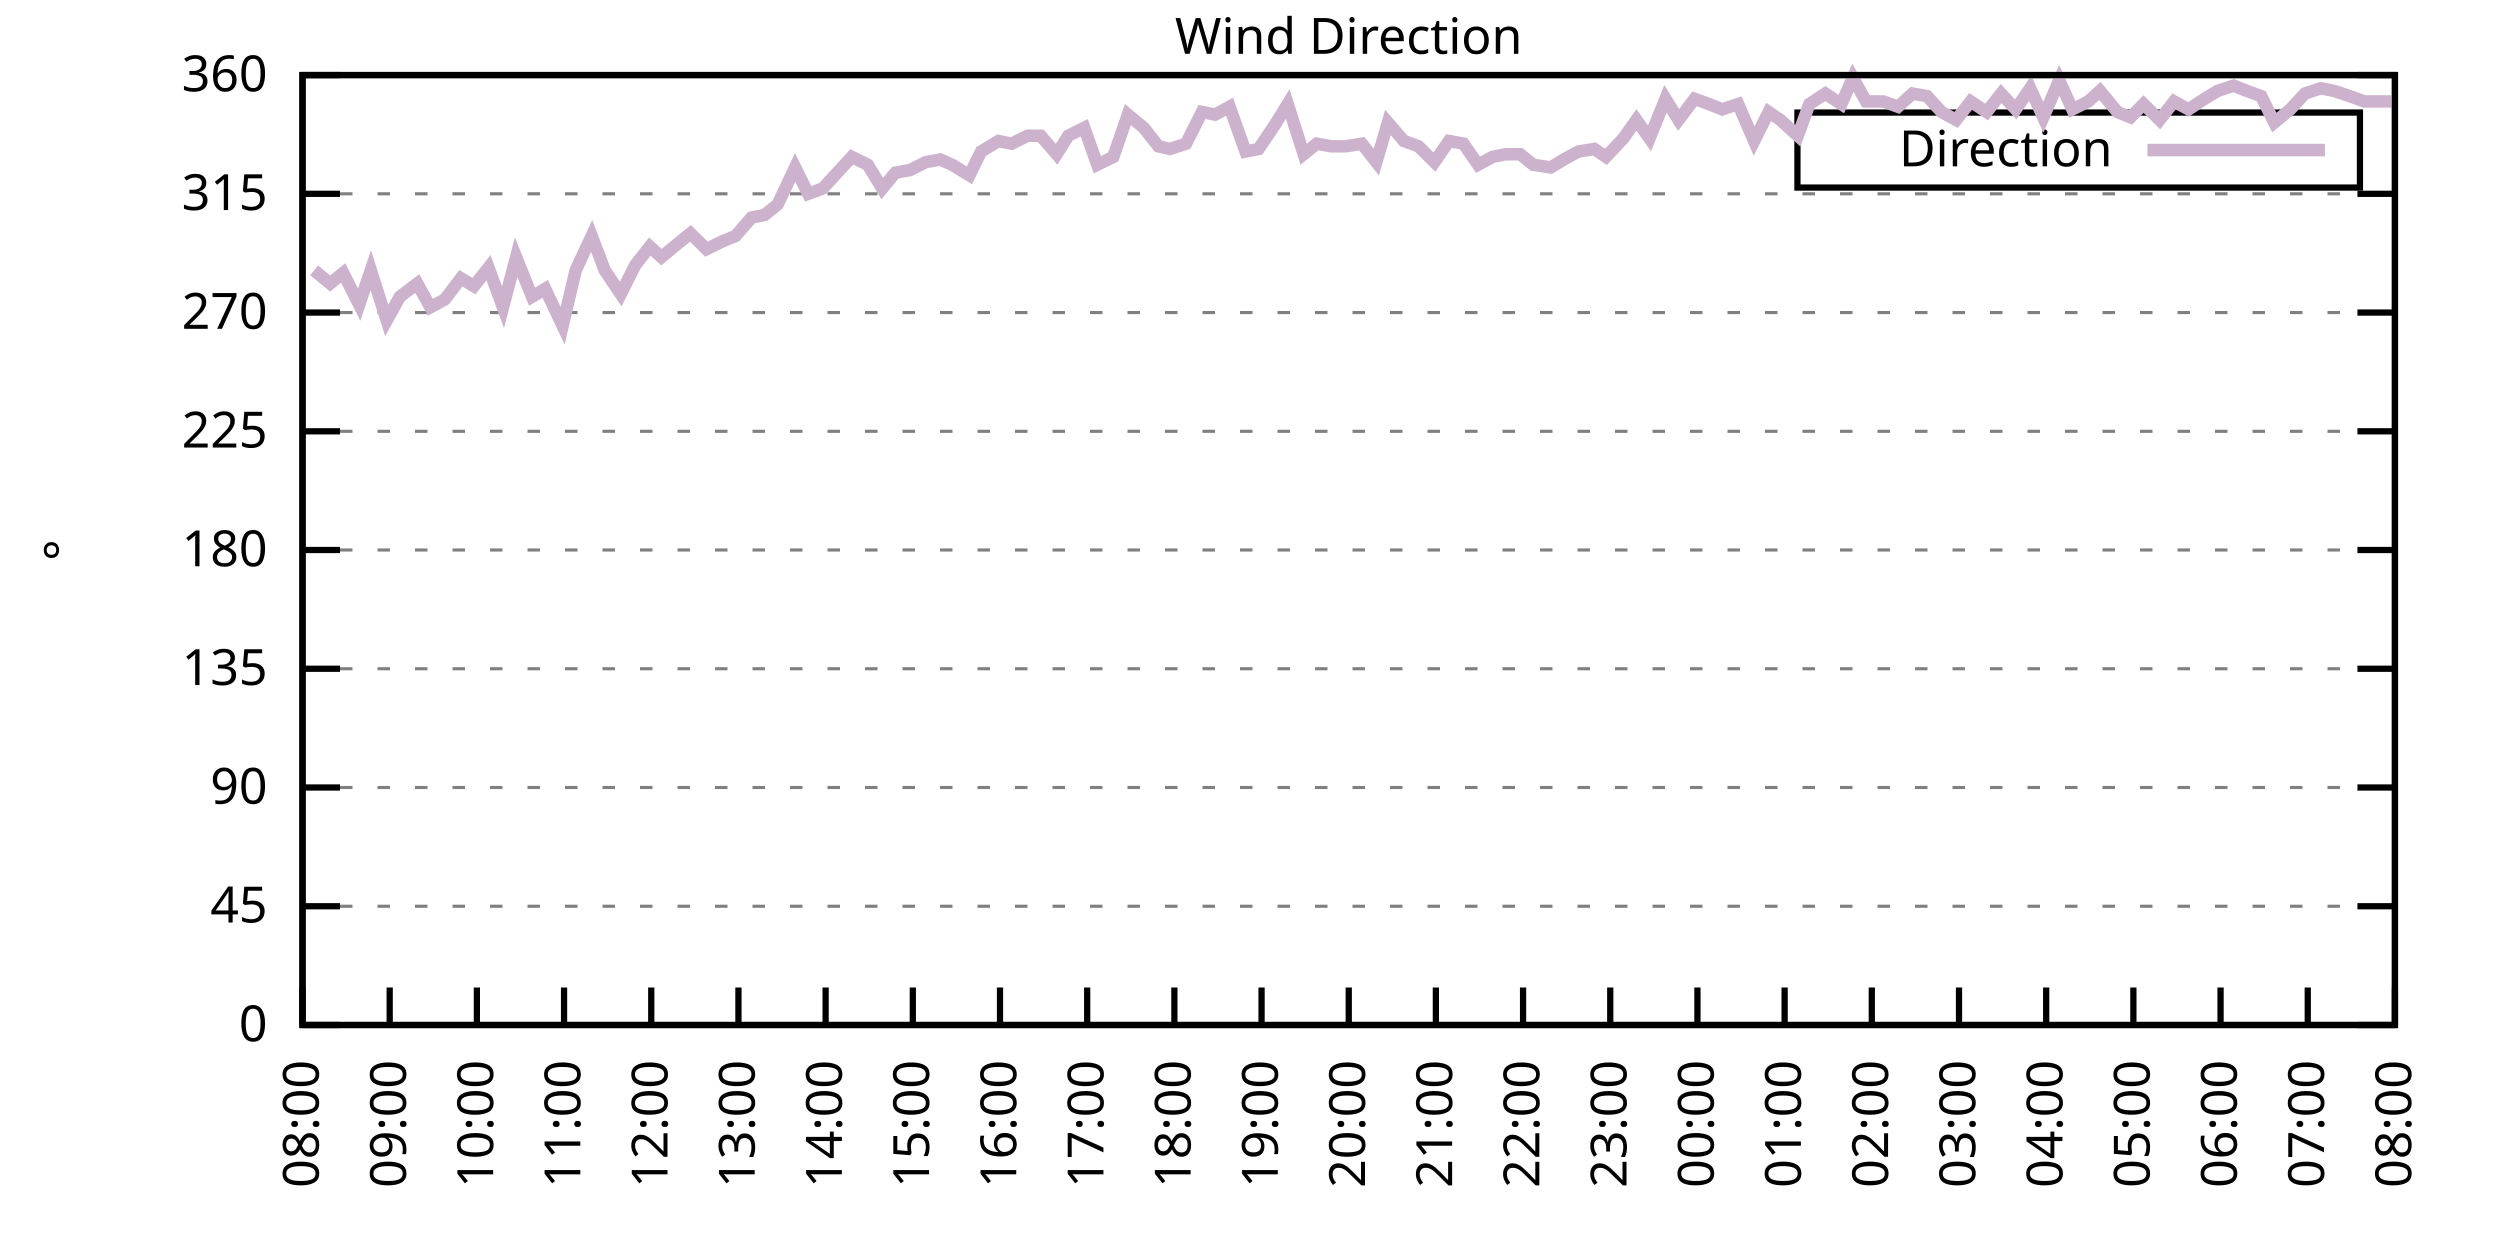
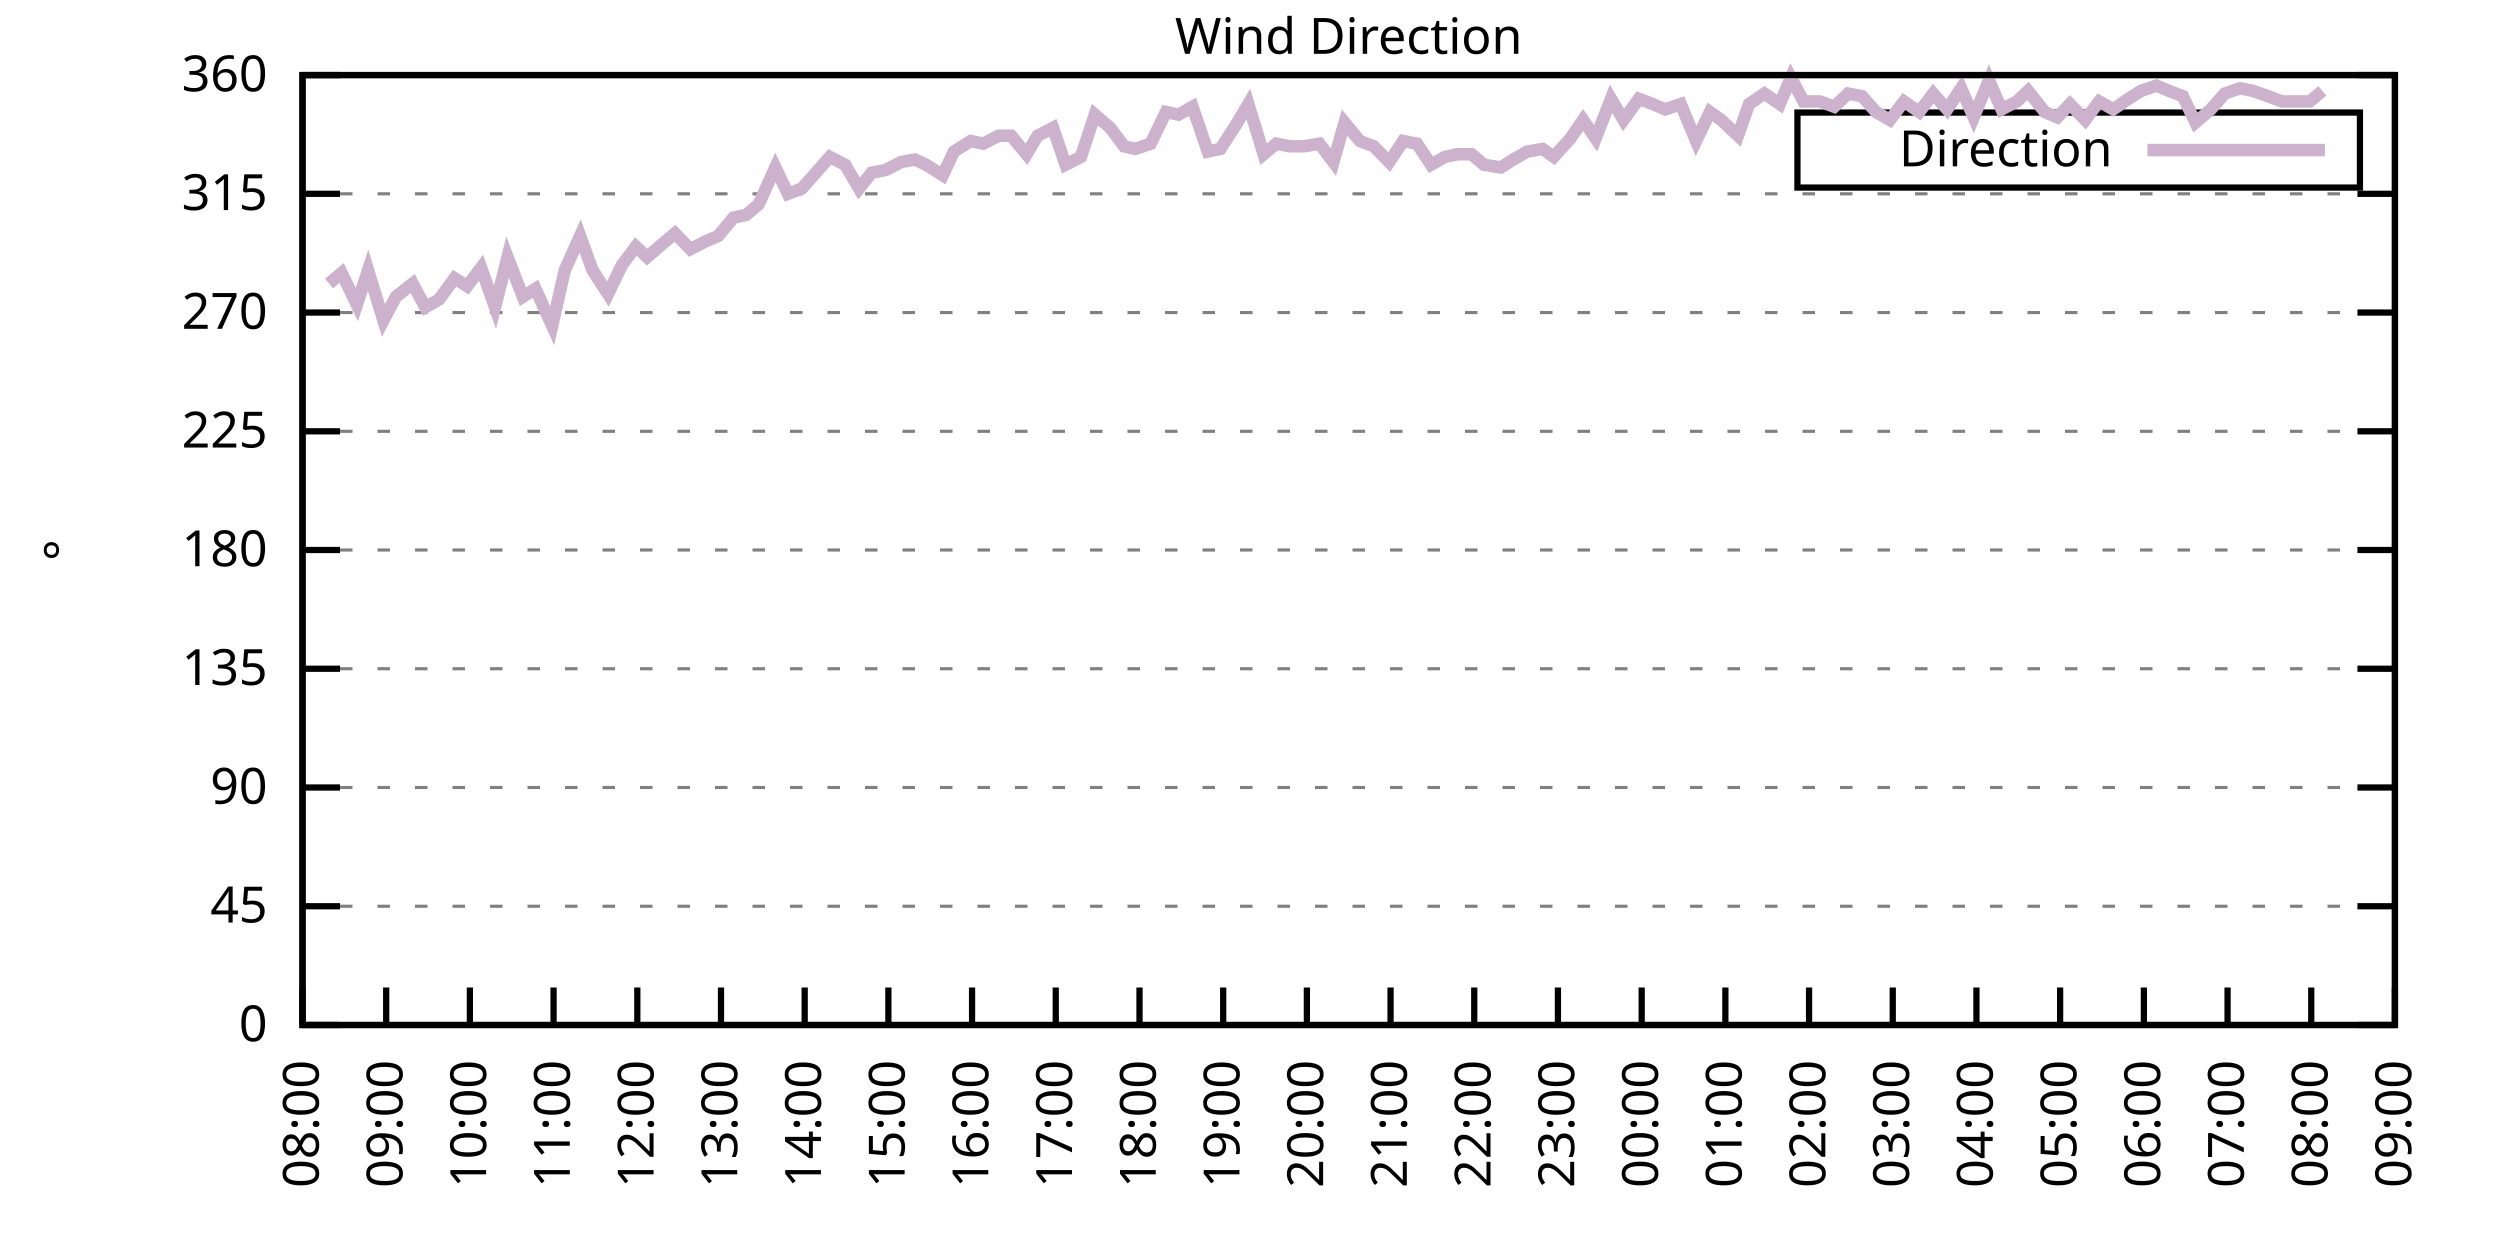
<svg xmlns="http://www.w3.org/2000/svg" xmlns:xlink="http://www.w3.org/1999/xlink" width="400" height="200" viewBox="0 0 400 200">
  <g id="gnuplot_canvas">
    <rect x="0" y="0" width="400" height="200" fill="none" />
    <defs>
      <circle id="gpDot" r="0.5" stroke-width="0.5" stroke="currentColor" />
      <path id="gpPt0" stroke-width="0.333" stroke="currentColor" d="M-1,0 h2 M0,-1 v2" />
      <path id="gpPt1" stroke-width="0.333" stroke="currentColor" d="M-1,-1 L1,1 M1,-1 L-1,1" />
      <path id="gpPt2" stroke-width="0.333" stroke="currentColor" d="M-1,0 L1,0 M0,-1 L0,1 M-1,-1 L1,1 M-1,1 L1,-1" />
      <rect id="gpPt3" stroke-width="0.333" stroke="currentColor" x="-1" y="-1" width="2" height="2" />
      <rect id="gpPt4" stroke-width="0.333" stroke="currentColor" fill="currentColor" x="-1" y="-1" width="2" height="2" />
      <circle id="gpPt5" stroke-width="0.333" stroke="currentColor" cx="0" cy="0" r="1" />
      <use xlink:href="#gpPt5" id="gpPt6" fill="currentColor" stroke="none" />
      <path id="gpPt7" stroke-width="0.333" stroke="currentColor" d="M0,-1.33 L-1.33,0.67 L1.33,0.67 z" />
      <use xlink:href="#gpPt7" id="gpPt8" fill="currentColor" stroke="none" />
      <use xlink:href="#gpPt7" id="gpPt9" stroke="currentColor" transform="rotate(180)" />
      <use xlink:href="#gpPt9" id="gpPt10" fill="currentColor" stroke="none" />
      <use xlink:href="#gpPt3" id="gpPt11" stroke="currentColor" transform="rotate(45)" />
      <use xlink:href="#gpPt11" id="gpPt12" fill="currentColor" stroke="none" />
      <path id="gpPt13" stroke-width="0.333" stroke="currentColor" d="M0,1.330 L1.265,0.411 L0.782,-1.067 L-0.782,-1.076 L-1.265,0.411 z" />
      <use xlink:href="#gpPt13" id="gpPt14" fill="currentColor" stroke="none" />
      <filter id="textbox" filterUnits="objectBoundingBox" x="0" y="0" height="1" width="1">
        <feFlood flood-color="white" flood-opacity="1" result="bgnd" />
        <feComposite in="SourceGraphic" in2="bgnd" operator="atop" />
      </filter>
      <filter id="greybox" filterUnits="objectBoundingBox" x="0" y="0" height="1" width="1">
        <feFlood flood-color="lightgrey" flood-opacity="1" result="grey" />
        <feComposite in="SourceGraphic" in2="grey" operator="atop" />
      </filter>
    </defs>
    <g fill="none" color="white" stroke="currentColor" stroke-width="1.00" stroke-linecap="butt" stroke-linejoin="miter">
</g>
    <g fill="none" color="black" stroke="currentColor" stroke-width="1.00" stroke-linecap="butt" stroke-linejoin="miter">
      <g stroke="none" shape-rendering="crispEdges">
        <polygon fill="rgb(255, 255, 255)" points="48.40,164.00 383.18,164.00 383.18,12.02 48.40,12.02 " />
      </g>
    </g>
    <g fill="none" color="black" stroke="currentColor" stroke-width="1.00" stroke-linecap="butt" stroke-linejoin="miter">
</g>
    <g fill="none" color="black" stroke="black" stroke-width="0.50" stroke-linecap="butt" stroke-linejoin="miter">
</g>
    <g fill="none" color="gray" stroke="currentColor" stroke-width="0.50" stroke-linecap="butt" stroke-linejoin="miter">
      <path stroke="gray" stroke-dasharray="2,4" class="gridline" d="M48.40,164.00 L383.19,164.00  " />
    </g>
    <g fill="none" color="gray" stroke="gray" stroke-width="1.00" stroke-linecap="butt" stroke-linejoin="miter">
</g>
    <g fill="none" color="black" stroke="currentColor" stroke-width="1.00" stroke-linecap="butt" stroke-linejoin="miter">
      <path stroke="black" d="M48.40,164.00 L54.40,164.00 M383.19,164.00 L377.19,164.00  " />
      <g transform="translate(42.80,166.60)" stroke="none" fill="black" font-family="Sans" font-size="8.00" text-anchor="end">
        <text>
          <tspan font-family="Sans"> 0</tspan>
        </text>
      </g>
    </g>
    <g fill="none" color="black" stroke="currentColor" stroke-width="1.00" stroke-linecap="butt" stroke-linejoin="miter">
</g>
    <g fill="none" color="black" stroke="black" stroke-width="0.50" stroke-linecap="butt" stroke-linejoin="miter">
</g>
    <g fill="none" color="gray" stroke="currentColor" stroke-width="0.50" stroke-linecap="butt" stroke-linejoin="miter">
      <path stroke="gray" stroke-dasharray="2,4" class="gridline" d="M48.40,145.00 L383.19,145.00  " />
    </g>
    <g fill="none" color="gray" stroke="gray" stroke-width="1.00" stroke-linecap="butt" stroke-linejoin="miter">
</g>
    <g fill="none" color="black" stroke="currentColor" stroke-width="1.00" stroke-linecap="butt" stroke-linejoin="miter">
      <path stroke="black" d="M48.40,145.00 L54.40,145.00 M383.19,145.00 L377.19,145.00  " />
      <g transform="translate(42.80,147.60)" stroke="none" fill="black" font-family="Sans" font-size="8.00" text-anchor="end">
        <text>
          <tspan font-family="Sans"> 45</tspan>
        </text>
      </g>
    </g>
    <g fill="none" color="black" stroke="currentColor" stroke-width="1.00" stroke-linecap="butt" stroke-linejoin="miter">
</g>
    <g fill="none" color="black" stroke="black" stroke-width="0.50" stroke-linecap="butt" stroke-linejoin="miter">
</g>
    <g fill="none" color="gray" stroke="currentColor" stroke-width="0.50" stroke-linecap="butt" stroke-linejoin="miter">
      <path stroke="gray" stroke-dasharray="2,4" class="gridline" d="M48.40,126.00 L383.19,126.00  " />
    </g>
    <g fill="none" color="gray" stroke="gray" stroke-width="1.00" stroke-linecap="butt" stroke-linejoin="miter">
</g>
    <g fill="none" color="black" stroke="currentColor" stroke-width="1.00" stroke-linecap="butt" stroke-linejoin="miter">
      <path stroke="black" d="M48.40,126.00 L54.40,126.00 M383.19,126.00 L377.19,126.00  " />
      <g transform="translate(42.80,128.60)" stroke="none" fill="black" font-family="Sans" font-size="8.00" text-anchor="end">
        <text>
          <tspan font-family="Sans"> 90</tspan>
        </text>
      </g>
    </g>
    <g fill="none" color="black" stroke="currentColor" stroke-width="1.00" stroke-linecap="butt" stroke-linejoin="miter">
</g>
    <g fill="none" color="black" stroke="black" stroke-width="0.50" stroke-linecap="butt" stroke-linejoin="miter">
</g>
    <g fill="none" color="gray" stroke="currentColor" stroke-width="0.50" stroke-linecap="butt" stroke-linejoin="miter">
      <path stroke="gray" stroke-dasharray="2,4" class="gridline" d="M48.40,107.00 L383.19,107.00  " />
    </g>
    <g fill="none" color="gray" stroke="gray" stroke-width="1.00" stroke-linecap="butt" stroke-linejoin="miter">
</g>
    <g fill="none" color="black" stroke="currentColor" stroke-width="1.00" stroke-linecap="butt" stroke-linejoin="miter">
      <path stroke="black" d="M48.40,107.00 L54.40,107.00 M383.19,107.00 L377.19,107.00  " />
      <g transform="translate(42.80,109.60)" stroke="none" fill="black" font-family="Sans" font-size="8.00" text-anchor="end">
        <text>
          <tspan font-family="Sans"> 135</tspan>
        </text>
      </g>
    </g>
    <g fill="none" color="black" stroke="currentColor" stroke-width="1.00" stroke-linecap="butt" stroke-linejoin="miter">
</g>
    <g fill="none" color="black" stroke="black" stroke-width="0.50" stroke-linecap="butt" stroke-linejoin="miter">
</g>
    <g fill="none" color="gray" stroke="currentColor" stroke-width="0.50" stroke-linecap="butt" stroke-linejoin="miter">
      <path stroke="gray" stroke-dasharray="2,4" class="gridline" d="M48.40,88.00 L383.19,88.00  " />
    </g>
    <g fill="none" color="gray" stroke="gray" stroke-width="1.00" stroke-linecap="butt" stroke-linejoin="miter">
</g>
    <g fill="none" color="black" stroke="currentColor" stroke-width="1.00" stroke-linecap="butt" stroke-linejoin="miter">
      <path stroke="black" d="M48.40,88.00 L54.40,88.00 M383.19,88.00 L377.19,88.00  " />
      <g transform="translate(42.80,90.60)" stroke="none" fill="black" font-family="Sans" font-size="8.00" text-anchor="end">
        <text>
          <tspan font-family="Sans"> 180</tspan>
        </text>
      </g>
    </g>
    <g fill="none" color="black" stroke="currentColor" stroke-width="1.00" stroke-linecap="butt" stroke-linejoin="miter">
</g>
    <g fill="none" color="black" stroke="black" stroke-width="0.50" stroke-linecap="butt" stroke-linejoin="miter">
</g>
    <g fill="none" color="gray" stroke="currentColor" stroke-width="0.50" stroke-linecap="butt" stroke-linejoin="miter">
      <path stroke="gray" stroke-dasharray="2,4" class="gridline" d="M48.40,69.01 L383.19,69.01  " />
    </g>
    <g fill="none" color="gray" stroke="gray" stroke-width="1.00" stroke-linecap="butt" stroke-linejoin="miter">
</g>
    <g fill="none" color="black" stroke="currentColor" stroke-width="1.00" stroke-linecap="butt" stroke-linejoin="miter">
      <path stroke="black" d="M48.40,69.01 L54.40,69.01 M383.19,69.01 L377.19,69.01  " />
      <g transform="translate(42.80,71.61)" stroke="none" fill="black" font-family="Sans" font-size="8.00" text-anchor="end">
        <text>
          <tspan font-family="Sans"> 225</tspan>
        </text>
      </g>
    </g>
    <g fill="none" color="black" stroke="currentColor" stroke-width="1.00" stroke-linecap="butt" stroke-linejoin="miter">
</g>
    <g fill="none" color="black" stroke="black" stroke-width="0.50" stroke-linecap="butt" stroke-linejoin="miter">
</g>
    <g fill="none" color="gray" stroke="currentColor" stroke-width="0.50" stroke-linecap="butt" stroke-linejoin="miter">
      <path stroke="gray" stroke-dasharray="2,4" class="gridline" d="M48.40,50.01 L383.19,50.01  " />
    </g>
    <g fill="none" color="gray" stroke="gray" stroke-width="1.00" stroke-linecap="butt" stroke-linejoin="miter">
</g>
    <g fill="none" color="black" stroke="currentColor" stroke-width="1.00" stroke-linecap="butt" stroke-linejoin="miter">
      <path stroke="black" d="M48.40,50.01 L54.40,50.01 M383.19,50.01 L377.19,50.01  " />
      <g transform="translate(42.80,52.61)" stroke="none" fill="black" font-family="Sans" font-size="8.00" text-anchor="end">
        <text>
          <tspan font-family="Sans"> 270</tspan>
        </text>
      </g>
    </g>
    <g fill="none" color="black" stroke="currentColor" stroke-width="1.00" stroke-linecap="butt" stroke-linejoin="miter">
</g>
    <g fill="none" color="black" stroke="black" stroke-width="0.50" stroke-linecap="butt" stroke-linejoin="miter">
</g>
    <g fill="none" color="gray" stroke="currentColor" stroke-width="0.50" stroke-linecap="butt" stroke-linejoin="miter">
      <path stroke="gray" stroke-dasharray="2,4" class="gridline" d="M48.40,31.01 L383.19,31.01  " />
    </g>
    <g fill="none" color="gray" stroke="gray" stroke-width="1.00" stroke-linecap="butt" stroke-linejoin="miter">
</g>
    <g fill="none" color="black" stroke="currentColor" stroke-width="1.00" stroke-linecap="butt" stroke-linejoin="miter">
      <path stroke="black" d="M48.40,31.01 L54.40,31.01 M383.19,31.01 L377.19,31.01  " />
      <g transform="translate(42.80,33.61)" stroke="none" fill="black" font-family="Sans" font-size="8.00" text-anchor="end">
        <text>
          <tspan font-family="Sans"> 315</tspan>
        </text>
      </g>
    </g>
    <g fill="none" color="black" stroke="currentColor" stroke-width="1.00" stroke-linecap="butt" stroke-linejoin="miter">
</g>
    <g fill="none" color="black" stroke="black" stroke-width="0.50" stroke-linecap="butt" stroke-linejoin="miter">
</g>
    <g fill="none" color="gray" stroke="currentColor" stroke-width="0.50" stroke-linecap="butt" stroke-linejoin="miter">
      <path stroke="gray" stroke-dasharray="2,4" class="gridline" d="M48.40,12.01 L383.19,12.01  " />
    </g>
    <g fill="none" color="gray" stroke="gray" stroke-width="1.00" stroke-linecap="butt" stroke-linejoin="miter">
</g>
    <g fill="none" color="black" stroke="currentColor" stroke-width="1.00" stroke-linecap="butt" stroke-linejoin="miter">
      <path stroke="black" d="M48.40,12.01 L54.40,12.01 M383.19,12.01 L377.19,12.01  " />
      <g transform="translate(42.80,14.61)" stroke="none" fill="black" font-family="Sans" font-size="8.00" text-anchor="end">
        <text>
          <tspan font-family="Sans"> 360</tspan>
        </text>
      </g>
    </g>
    <g fill="none" color="black" stroke="currentColor" stroke-width="1.00" stroke-linecap="butt" stroke-linejoin="miter">
      <path stroke="black" d="M48.40,164.00 L48.40,158.00  " />
      <g transform="translate(51.00,169.60) rotate(270.00)" stroke="none" fill="black" font-family="Sans" font-size="8.00" text-anchor="end">
        <text>
          <tspan font-family="Sans">08:00</tspan>
        </text>
      </g>
    </g>
    <g fill="none" color="black" stroke="currentColor" stroke-width="1.00" stroke-linecap="butt" stroke-linejoin="miter">
-       <path stroke="black" d="M62.35,164.00 L62.35,158.00  " />
-       <g transform="translate(64.95,169.60) rotate(270.00)" stroke="none" fill="black" font-family="Sans" font-size="8.00" text-anchor="end">
+       <path stroke="black" d="M61.79,164.00 L61.79,158.00  " />
+       <g transform="translate(64.39,169.60) rotate(270.00)" stroke="none" fill="black" font-family="Sans" font-size="8.00" text-anchor="end">
        <text>
          <tspan font-family="Sans">09:00</tspan>
        </text>
      </g>
    </g>
    <g fill="none" color="black" stroke="currentColor" stroke-width="1.00" stroke-linecap="butt" stroke-linejoin="miter">
-       <path stroke="black" d="M76.30,164.00 L76.30,158.00  " />
-       <g transform="translate(78.90,169.60) rotate(270.00)" stroke="none" fill="black" font-family="Sans" font-size="8.00" text-anchor="end">
+       <path stroke="black" d="M75.18,164.00 L75.18,158.00  " />
+       <g transform="translate(77.78,169.60) rotate(270.00)" stroke="none" fill="black" font-family="Sans" font-size="8.00" text-anchor="end">
        <text>
          <tspan font-family="Sans">10:00</tspan>
        </text>
      </g>
    </g>
    <g fill="none" color="black" stroke="currentColor" stroke-width="1.00" stroke-linecap="butt" stroke-linejoin="miter">
-       <path stroke="black" d="M90.25,164.00 L90.25,158.00  " />
-       <g transform="translate(92.85,169.60) rotate(270.00)" stroke="none" fill="black" font-family="Sans" font-size="8.00" text-anchor="end">
+       <path stroke="black" d="M88.57,164.00 L88.57,158.00  " />
+       <g transform="translate(91.17,169.60) rotate(270.00)" stroke="none" fill="black" font-family="Sans" font-size="8.00" text-anchor="end">
        <text>
          <tspan font-family="Sans">11:00</tspan>
        </text>
      </g>
    </g>
    <g fill="none" color="black" stroke="currentColor" stroke-width="1.00" stroke-linecap="butt" stroke-linejoin="miter">
-       <path stroke="black" d="M104.20,164.00 L104.20,158.00  " />
-       <g transform="translate(106.80,169.60) rotate(270.00)" stroke="none" fill="black" font-family="Sans" font-size="8.00" text-anchor="end">
+       <path stroke="black" d="M101.97,164.00 L101.97,158.00  " />
+       <g transform="translate(104.57,169.60) rotate(270.00)" stroke="none" fill="black" font-family="Sans" font-size="8.00" text-anchor="end">
        <text>
          <tspan font-family="Sans">12:00</tspan>
        </text>
      </g>
    </g>
    <g fill="none" color="black" stroke="currentColor" stroke-width="1.00" stroke-linecap="butt" stroke-linejoin="miter">
-       <path stroke="black" d="M118.15,164.00 L118.15,158.00  " />
-       <g transform="translate(120.75,169.60) rotate(270.00)" stroke="none" fill="black" font-family="Sans" font-size="8.00" text-anchor="end">
+       <path stroke="black" d="M115.36,164.00 L115.36,158.00  " />
+       <g transform="translate(117.96,169.60) rotate(270.00)" stroke="none" fill="black" font-family="Sans" font-size="8.00" text-anchor="end">
        <text>
          <tspan font-family="Sans">13:00</tspan>
        </text>
      </g>
    </g>
    <g fill="none" color="black" stroke="currentColor" stroke-width="1.00" stroke-linecap="butt" stroke-linejoin="miter">
-       <path stroke="black" d="M132.10,164.00 L132.10,158.00  " />
-       <g transform="translate(134.70,169.60) rotate(270.00)" stroke="none" fill="black" font-family="Sans" font-size="8.00" text-anchor="end">
+       <path stroke="black" d="M128.75,164.00 L128.75,158.00  " />
+       <g transform="translate(131.35,169.60) rotate(270.00)" stroke="none" fill="black" font-family="Sans" font-size="8.00" text-anchor="end">
        <text>
          <tspan font-family="Sans">14:00</tspan>
        </text>
      </g>
    </g>
    <g fill="none" color="black" stroke="currentColor" stroke-width="1.00" stroke-linecap="butt" stroke-linejoin="miter">
-       <path stroke="black" d="M146.05,164.00 L146.05,158.00  " />
-       <g transform="translate(148.65,169.60) rotate(270.00)" stroke="none" fill="black" font-family="Sans" font-size="8.00" text-anchor="end">
+       <path stroke="black" d="M142.14,164.00 L142.14,158.00  " />
+       <g transform="translate(144.74,169.60) rotate(270.00)" stroke="none" fill="black" font-family="Sans" font-size="8.00" text-anchor="end">
        <text>
          <tspan font-family="Sans">15:00</tspan>
        </text>
      </g>
    </g>
    <g fill="none" color="black" stroke="currentColor" stroke-width="1.00" stroke-linecap="butt" stroke-linejoin="miter">
-       <path stroke="black" d="M160.00,164.00 L160.00,158.00  " />
-       <g transform="translate(162.60,169.60) rotate(270.00)" stroke="none" fill="black" font-family="Sans" font-size="8.00" text-anchor="end">
+       <path stroke="black" d="M155.53,164.00 L155.53,158.00  " />
+       <g transform="translate(158.13,169.60) rotate(270.00)" stroke="none" fill="black" font-family="Sans" font-size="8.00" text-anchor="end">
        <text>
          <tspan font-family="Sans">16:00</tspan>
        </text>
      </g>
    </g>
    <g fill="none" color="black" stroke="currentColor" stroke-width="1.00" stroke-linecap="butt" stroke-linejoin="miter">
-       <path stroke="black" d="M173.95,164.00 L173.95,158.00  " />
-       <g transform="translate(176.55,169.60) rotate(270.00)" stroke="none" fill="black" font-family="Sans" font-size="8.00" text-anchor="end">
+       <path stroke="black" d="M168.92,164.00 L168.92,158.00  " />
+       <g transform="translate(171.52,169.60) rotate(270.00)" stroke="none" fill="black" font-family="Sans" font-size="8.00" text-anchor="end">
        <text>
          <tspan font-family="Sans">17:00</tspan>
        </text>
      </g>
    </g>
    <g fill="none" color="black" stroke="currentColor" stroke-width="1.00" stroke-linecap="butt" stroke-linejoin="miter">
-       <path stroke="black" d="M187.90,164.00 L187.90,158.00  " />
-       <g transform="translate(190.50,169.60) rotate(270.00)" stroke="none" fill="black" font-family="Sans" font-size="8.00" text-anchor="end">
+       <path stroke="black" d="M182.32,164.00 L182.32,158.00  " />
+       <g transform="translate(184.92,169.60) rotate(270.00)" stroke="none" fill="black" font-family="Sans" font-size="8.00" text-anchor="end">
        <text>
          <tspan font-family="Sans">18:00</tspan>
        </text>
      </g>
    </g>
    <g fill="none" color="black" stroke="currentColor" stroke-width="1.00" stroke-linecap="butt" stroke-linejoin="miter">
-       <path stroke="black" d="M201.85,164.00 L201.85,158.00  " />
-       <g transform="translate(204.45,169.60) rotate(270.00)" stroke="none" fill="black" font-family="Sans" font-size="8.00" text-anchor="end">
+       <path stroke="black" d="M195.71,164.00 L195.71,158.00  " />
+       <g transform="translate(198.31,169.60) rotate(270.00)" stroke="none" fill="black" font-family="Sans" font-size="8.00" text-anchor="end">
        <text>
          <tspan font-family="Sans">19:00</tspan>
        </text>
      </g>
    </g>
    <g fill="none" color="black" stroke="currentColor" stroke-width="1.00" stroke-linecap="butt" stroke-linejoin="miter">
-       <path stroke="black" d="M215.80,164.00 L215.80,158.00  " />
-       <g transform="translate(218.40,169.60) rotate(270.00)" stroke="none" fill="black" font-family="Sans" font-size="8.00" text-anchor="end">
+       <path stroke="black" d="M209.10,164.00 L209.10,158.00  " />
+       <g transform="translate(211.70,169.60) rotate(270.00)" stroke="none" fill="black" font-family="Sans" font-size="8.00" text-anchor="end">
        <text>
          <tspan font-family="Sans">20:00</tspan>
        </text>
      </g>
    </g>
    <g fill="none" color="black" stroke="currentColor" stroke-width="1.00" stroke-linecap="butt" stroke-linejoin="miter">
-       <path stroke="black" d="M229.74,164.00 L229.74,158.00  " />
-       <g transform="translate(232.34,169.60) rotate(270.00)" stroke="none" fill="black" font-family="Sans" font-size="8.00" text-anchor="end">
+       <path stroke="black" d="M222.49,164.00 L222.49,158.00  " />
+       <g transform="translate(225.09,169.60) rotate(270.00)" stroke="none" fill="black" font-family="Sans" font-size="8.00" text-anchor="end">
        <text>
          <tspan font-family="Sans">21:00</tspan>
        </text>
      </g>
    </g>
    <g fill="none" color="black" stroke="currentColor" stroke-width="1.00" stroke-linecap="butt" stroke-linejoin="miter">
-       <path stroke="black" d="M243.69,164.00 L243.69,158.00  " />
-       <g transform="translate(246.29,169.60) rotate(270.00)" stroke="none" fill="black" font-family="Sans" font-size="8.00" text-anchor="end">
+       <path stroke="black" d="M235.88,164.00 L235.88,158.00  " />
+       <g transform="translate(238.48,169.60) rotate(270.00)" stroke="none" fill="black" font-family="Sans" font-size="8.00" text-anchor="end">
        <text>
          <tspan font-family="Sans">22:00</tspan>
        </text>
      </g>
    </g>
    <g fill="none" color="black" stroke="currentColor" stroke-width="1.00" stroke-linecap="butt" stroke-linejoin="miter">
-       <path stroke="black" d="M257.64,164.00 L257.64,158.00  " />
-       <g transform="translate(260.24,169.60) rotate(270.00)" stroke="none" fill="black" font-family="Sans" font-size="8.00" text-anchor="end">
+       <path stroke="black" d="M249.27,164.00 L249.27,158.00  " />
+       <g transform="translate(251.87,169.60) rotate(270.00)" stroke="none" fill="black" font-family="Sans" font-size="8.00" text-anchor="end">
        <text>
          <tspan font-family="Sans">23:00</tspan>
        </text>
      </g>
    </g>
    <g fill="none" color="black" stroke="currentColor" stroke-width="1.00" stroke-linecap="butt" stroke-linejoin="miter">
-       <path stroke="black" d="M271.59,164.00 L271.59,158.00  " />
-       <g transform="translate(274.19,169.60) rotate(270.00)" stroke="none" fill="black" font-family="Sans" font-size="8.00" text-anchor="end">
+       <path stroke="black" d="M262.67,164.00 L262.67,158.00  " />
+       <g transform="translate(265.27,169.60) rotate(270.00)" stroke="none" fill="black" font-family="Sans" font-size="8.00" text-anchor="end">
        <text>
          <tspan font-family="Sans">00:00</tspan>
        </text>
      </g>
    </g>
    <g fill="none" color="black" stroke="currentColor" stroke-width="1.00" stroke-linecap="butt" stroke-linejoin="miter">
-       <path stroke="black" d="M285.54,164.00 L285.54,158.00  " />
-       <g transform="translate(288.14,169.60) rotate(270.00)" stroke="none" fill="black" font-family="Sans" font-size="8.00" text-anchor="end">
+       <path stroke="black" d="M276.06,164.00 L276.06,158.00  " />
+       <g transform="translate(278.66,169.60) rotate(270.00)" stroke="none" fill="black" font-family="Sans" font-size="8.00" text-anchor="end">
        <text>
          <tspan font-family="Sans">01:00</tspan>
        </text>
      </g>
    </g>
    <g fill="none" color="black" stroke="currentColor" stroke-width="1.00" stroke-linecap="butt" stroke-linejoin="miter">
-       <path stroke="black" d="M299.49,164.00 L299.49,158.00  " />
-       <g transform="translate(302.09,169.60) rotate(270.00)" stroke="none" fill="black" font-family="Sans" font-size="8.00" text-anchor="end">
+       <path stroke="black" d="M289.45,164.00 L289.45,158.00  " />
+       <g transform="translate(292.05,169.60) rotate(270.00)" stroke="none" fill="black" font-family="Sans" font-size="8.00" text-anchor="end">
        <text>
          <tspan font-family="Sans">02:00</tspan>
        </text>
      </g>
    </g>
    <g fill="none" color="black" stroke="currentColor" stroke-width="1.00" stroke-linecap="butt" stroke-linejoin="miter">
-       <path stroke="black" d="M313.44,164.00 L313.44,158.00  " />
-       <g transform="translate(316.04,169.60) rotate(270.00)" stroke="none" fill="black" font-family="Sans" font-size="8.00" text-anchor="end">
+       <path stroke="black" d="M302.84,164.00 L302.84,158.00  " />
+       <g transform="translate(305.44,169.60) rotate(270.00)" stroke="none" fill="black" font-family="Sans" font-size="8.00" text-anchor="end">
        <text>
          <tspan font-family="Sans">03:00</tspan>
        </text>
      </g>
    </g>
    <g fill="none" color="black" stroke="currentColor" stroke-width="1.00" stroke-linecap="butt" stroke-linejoin="miter">
-       <path stroke="black" d="M327.39,164.00 L327.39,158.00  " />
-       <g transform="translate(329.99,169.60) rotate(270.00)" stroke="none" fill="black" font-family="Sans" font-size="8.00" text-anchor="end">
+       <path stroke="black" d="M316.23,164.00 L316.23,158.00  " />
+       <g transform="translate(318.83,169.60) rotate(270.00)" stroke="none" fill="black" font-family="Sans" font-size="8.00" text-anchor="end">
        <text>
          <tspan font-family="Sans">04:00</tspan>
        </text>
      </g>
    </g>
    <g fill="none" color="black" stroke="currentColor" stroke-width="1.00" stroke-linecap="butt" stroke-linejoin="miter">
-       <path stroke="black" d="M341.34,164.00 L341.34,158.00  " />
-       <g transform="translate(343.94,169.60) rotate(270.00)" stroke="none" fill="black" font-family="Sans" font-size="8.00" text-anchor="end">
+       <path stroke="black" d="M329.62,164.00 L329.62,158.00  " />
+       <g transform="translate(332.22,169.60) rotate(270.00)" stroke="none" fill="black" font-family="Sans" font-size="8.00" text-anchor="end">
        <text>
          <tspan font-family="Sans">05:00</tspan>
        </text>
      </g>
    </g>
    <g fill="none" color="black" stroke="currentColor" stroke-width="1.00" stroke-linecap="butt" stroke-linejoin="miter">
-       <path stroke="black" d="M355.29,164.00 L355.29,158.00  " />
-       <g transform="translate(357.89,169.60) rotate(270.00)" stroke="none" fill="black" font-family="Sans" font-size="8.00" text-anchor="end">
+       <path stroke="black" d="M343.02,164.00 L343.02,158.00  " />
+       <g transform="translate(345.62,169.60) rotate(270.00)" stroke="none" fill="black" font-family="Sans" font-size="8.00" text-anchor="end">
        <text>
          <tspan font-family="Sans">06:00</tspan>
        </text>
      </g>
    </g>
    <g fill="none" color="black" stroke="currentColor" stroke-width="1.00" stroke-linecap="butt" stroke-linejoin="miter">
-       <path stroke="black" d="M369.24,164.00 L369.24,158.00  " />
-       <g transform="translate(371.84,169.60) rotate(270.00)" stroke="none" fill="black" font-family="Sans" font-size="8.00" text-anchor="end">
+       <path stroke="black" d="M356.41,164.00 L356.41,158.00  " />
+       <g transform="translate(359.01,169.60) rotate(270.00)" stroke="none" fill="black" font-family="Sans" font-size="8.00" text-anchor="end">
        <text>
          <tspan font-family="Sans">07:00</tspan>
+         </text>
+       </g>
+     </g>
+     <g fill="none" color="black" stroke="currentColor" stroke-width="1.00" stroke-linecap="butt" stroke-linejoin="miter">
+       <path stroke="black" d="M369.80,164.00 L369.80,158.00  " />
+       <g transform="translate(372.40,169.60) rotate(270.00)" stroke="none" fill="black" font-family="Sans" font-size="8.00" text-anchor="end">
+         <text>
+           <tspan font-family="Sans">08:00</tspan>
        </text>
      </g>
    </g>
    <g fill="none" color="black" stroke="currentColor" stroke-width="1.00" stroke-linecap="butt" stroke-linejoin="miter">
      <path stroke="black" d="M383.19,164.00 L383.19,158.00  " />
      <g transform="translate(385.79,169.60) rotate(270.00)" stroke="none" fill="black" font-family="Sans" font-size="8.00" text-anchor="end">
        <text>
-           <tspan font-family="Sans">08:00</tspan>
+           <tspan font-family="Sans">09:00</tspan>
        </text>
      </g>
    </g>
    <g fill="none" color="black" stroke="currentColor" stroke-width="1.00" stroke-linecap="butt" stroke-linejoin="miter">
</g>
    <g fill="none" color="black" stroke="currentColor" stroke-width="1.00" stroke-linecap="butt" stroke-linejoin="miter">
      <path stroke="black" d="M48.40,12.01 L48.40,164.00 L383.19,164.00 L383.19,12.01 L48.40,12.01 Z  " />
    </g>
    <g fill="none" color="black" stroke="currentColor" stroke-width="1.00" stroke-linecap="butt" stroke-linejoin="miter">
</g>
    <g fill="none" color="black" stroke="currentColor" stroke-width="1.00" stroke-linecap="butt" stroke-linejoin="miter">
      <path stroke="black" d="M287.59,30.01 L287.59,18.01 L377.59,18.01 L377.59,30.01 L287.59,30.01 Z  " />
    </g>
    <g id="Wind_direction_plot_1">
      <g fill="none" color="white" stroke="black" stroke-width="2.00" stroke-linecap="butt" stroke-linejoin="miter">
</g>
      <g fill="none" color="black" stroke="currentColor" stroke-width="2.00" stroke-linecap="butt" stroke-linejoin="miter">
        <g transform="translate(337.99,26.61)" stroke="none" fill="black" font-family="Sans" font-size="8.00" text-anchor="end">
          <text>
            <tspan font-family="Sans">Direction</tspan>
          </text>
        </g>
      </g>
      <g fill="none" color="black" stroke="currentColor" stroke-width="2.00" stroke-linecap="butt" stroke-linejoin="miter">
-         <path stroke="rgb(204, 178, 204)" d="M343.59,24.01 L371.99,24.01 M50.26,43.25 L52.82,45.36 L54.91,43.67 L57.47,48.74 L59.33,43.25 L61.88,51.27   L63.98,47.47 L66.77,45.36 L68.86,49.16 L71.18,47.90 L73.74,44.52 L75.83,45.79 L78.16,42.83 L80.48,49.16   L82.58,41.14 L85.13,47.47 L87.23,46.21 L90.02,52.12 L92.11,43.25 L94.67,37.76 L96.76,43.25 L99.32,47.05   L101.64,42.41 L103.97,39.45 L105.83,41.14 L108.38,39.03 L110.48,37.34 L113.03,39.87 L115.59,38.61 L117.68,37.76   L120.24,34.81 L122.33,34.39 L124.43,32.70 L127.22,26.79 L129.31,31.01 L131.63,30.16 L133.96,27.63 L136.28,25.10   L138.84,26.36 L141.16,30.16 L143.26,27.63 L145.58,27.21 L148.14,25.94 L150.46,25.52 L152.32,26.36 L155.11,28.05   L156.97,24.25 L159.76,22.56 L161.86,22.99 L164.41,21.72 L166.51,21.72 L169.06,24.68 L170.92,21.72 L173.48,20.45   L175.57,26.36 L178.13,25.10 L180.46,18.34 L183.01,20.45 L185.34,23.41 L187.20,23.83 L189.76,22.99 L192.31,17.92   L194.41,18.34 L196.73,17.08 L199.29,24.25 L201.38,23.83 L203.94,20.03 L206.03,16.65 L208.59,24.68 L210.68,22.99   L213.01,23.41 L215.33,23.41 L217.89,22.99 L220.21,25.94 L222.07,19.61 L224.63,22.56 L226.95,23.41 L229.51,25.94   L231.84,22.56 L234.16,22.99 L236.49,26.36 L238.81,25.10 L240.90,24.68 L243.23,24.68 L245.32,26.36 L248.11,26.79   L250.20,25.52 L252.53,24.25 L255.09,23.83 L256.95,25.10 L259.74,22.14 L261.83,19.19 L263.92,22.14 L266.48,15.81   L268.57,19.19 L271.13,15.81 L273.45,16.65 L275.55,17.50 L278.10,16.65 L280.66,22.56 L282.99,17.92 L284.85,19.19   L287.64,21.72 L289.50,16.65 L292.05,14.97 L294.61,16.65 L296.47,12.43 L298.56,16.23 L301.35,16.23 L303.68,17.08   L306.00,14.97 L308.33,15.39 L310.65,17.92 L312.98,19.19 L315.30,16.23 L317.86,17.92 L320.18,14.97 L322.51,17.50   L324.83,14.12 L326.93,18.77 L329.48,12.85 L331.58,17.50 L334.13,16.23 L335.99,14.54 L338.78,17.92 L340.88,18.77   L342.97,16.65 L345.53,19.19 L347.85,16.23 L350.18,17.50 L352.73,15.81 L354.83,14.54 L357.38,13.70 L359.48,14.54   L361.80,15.39 L363.89,19.61 L366.45,17.50 L368.78,14.97 L371.33,14.12 L373.43,14.54 L375.98,15.39 L378.31,16.23   L380.63,16.23 L382.96,16.23  " />
+         <path stroke="rgb(204, 178, 204)" d="M343.59,24.01 L371.99,24.01 M52.64,45.36 L54.65,43.67 L57.10,48.74 L58.89,43.25 L61.35,51.27 L63.35,47.47   L66.03,45.36 L68.04,49.16 L70.27,47.90 L72.73,44.52 L74.74,45.79 L76.97,42.83 L79.20,49.16 L81.21,41.14   L83.66,47.47 L85.67,46.21 L88.35,52.12 L90.36,43.25 L92.82,37.76 L94.82,43.25 L97.28,47.05 L99.51,42.41   L101.74,39.45 L103.53,41.14 L105.98,39.03 L107.99,37.34 L110.45,39.87 L112.90,38.61 L114.91,37.76 L117.37,34.81   L119.38,34.39 L121.38,32.70 L124.06,26.79 L126.07,31.01 L128.30,30.16 L130.54,27.63 L132.77,25.10 L135.22,26.36   L137.45,30.16 L139.46,27.63 L141.69,27.21 L144.15,25.94 L146.38,25.52 L148.17,26.36 L150.85,28.05 L152.63,24.25   L155.31,22.56 L157.32,22.99 L159.77,21.72 L161.78,21.72 L164.24,24.68 L166.02,21.72 L168.48,20.45 L170.49,26.36   L172.94,25.10 L175.17,18.34 L177.63,20.45 L179.86,23.41 L181.65,23.83 L184.10,22.99 L186.56,17.92 L188.57,18.34   L190.80,17.08 L193.25,24.25 L195.26,23.83 L197.72,20.03 L199.73,16.65 L202.18,24.68 L204.19,22.99 L206.42,23.41   L208.65,23.41 L211.11,22.99 L213.34,25.94 L215.13,19.61 L217.58,22.56 L219.81,23.41 L222.27,25.94 L224.50,22.56   L226.73,22.99 L228.96,26.36 L231.20,25.10 L233.20,24.68 L235.44,24.68 L237.44,26.36 L240.12,26.79 L242.13,25.52   L244.36,24.25 L246.82,23.83 L248.60,25.10 L251.28,22.14 L253.29,19.19 L255.30,22.14 L257.76,15.81 L259.76,19.19   L262.22,15.81 L264.45,16.65 L266.46,17.50 L268.92,16.65 L271.37,22.56 L273.60,17.92 L275.39,19.19 L278.07,21.72   L279.85,16.65 L282.31,14.97 L284.76,16.65 L286.55,12.43 L288.56,16.23 L291.23,16.23 L293.47,17.08 L295.70,14.97   L297.93,15.39 L300.16,17.92 L302.39,19.19 L304.63,16.23 L307.08,17.92 L309.31,14.97 L311.54,17.50 L313.78,14.12   L315.79,18.77 L318.24,12.85 L320.25,17.50 L322.70,16.23 L324.49,14.54 L327.17,17.92 L329.18,18.77 L331.19,16.65   L333.64,19.19 L335.87,16.23 L338.10,17.50 L340.56,15.81 L342.57,14.54 L345.02,13.70 L347.03,14.54 L349.26,15.39   L351.27,19.61 L353.73,17.50 L355.96,14.97 L358.42,14.12 L360.42,14.54 L362.88,15.39 L365.11,16.23 L367.34,16.23   L369.58,16.23 L371.58,14.54  " />
      </g>
    </g>
    <g fill="none" color="black" stroke="currentColor" stroke-width="2.00" stroke-linecap="butt" stroke-linejoin="miter">
</g>
    <g fill="none" color="black" stroke="black" stroke-width="1.00" stroke-linecap="butt" stroke-linejoin="miter">
</g>
    <g fill="none" color="black" stroke="currentColor" stroke-width="1.00" stroke-linecap="butt" stroke-linejoin="miter">
      <path stroke="black" d="M48.40,12.01 L48.40,164.00 L383.19,164.00 L383.19,12.01 L48.40,12.01 Z  " />
      <g transform="translate(12.80,88.01) rotate(270.00)" stroke="none" fill="black" font-family="Sans" font-size="8.00" text-anchor="middle">
        <text>
          <tspan font-family="Sans">°</tspan>
        </text>
      </g>
    </g>
    <g fill="none" color="black" stroke="currentColor" stroke-width="1.00" stroke-linecap="butt" stroke-linejoin="miter">
</g>
    <g fill="none" color="black" stroke="currentColor" stroke-width="1.00" stroke-linecap="butt" stroke-linejoin="miter">
      <g transform="translate(215.79,8.61)" stroke="none" fill="black" font-family="Sans" font-size="8.00" text-anchor="middle">
        <text>
          <tspan font-family="Sans">Wind Direction</tspan>
        </text>
      </g>
    </g>
    <g fill="none" color="black" stroke="currentColor" stroke-width="1.00" stroke-linecap="butt" stroke-linejoin="miter">
</g>
  </g>
</svg>
